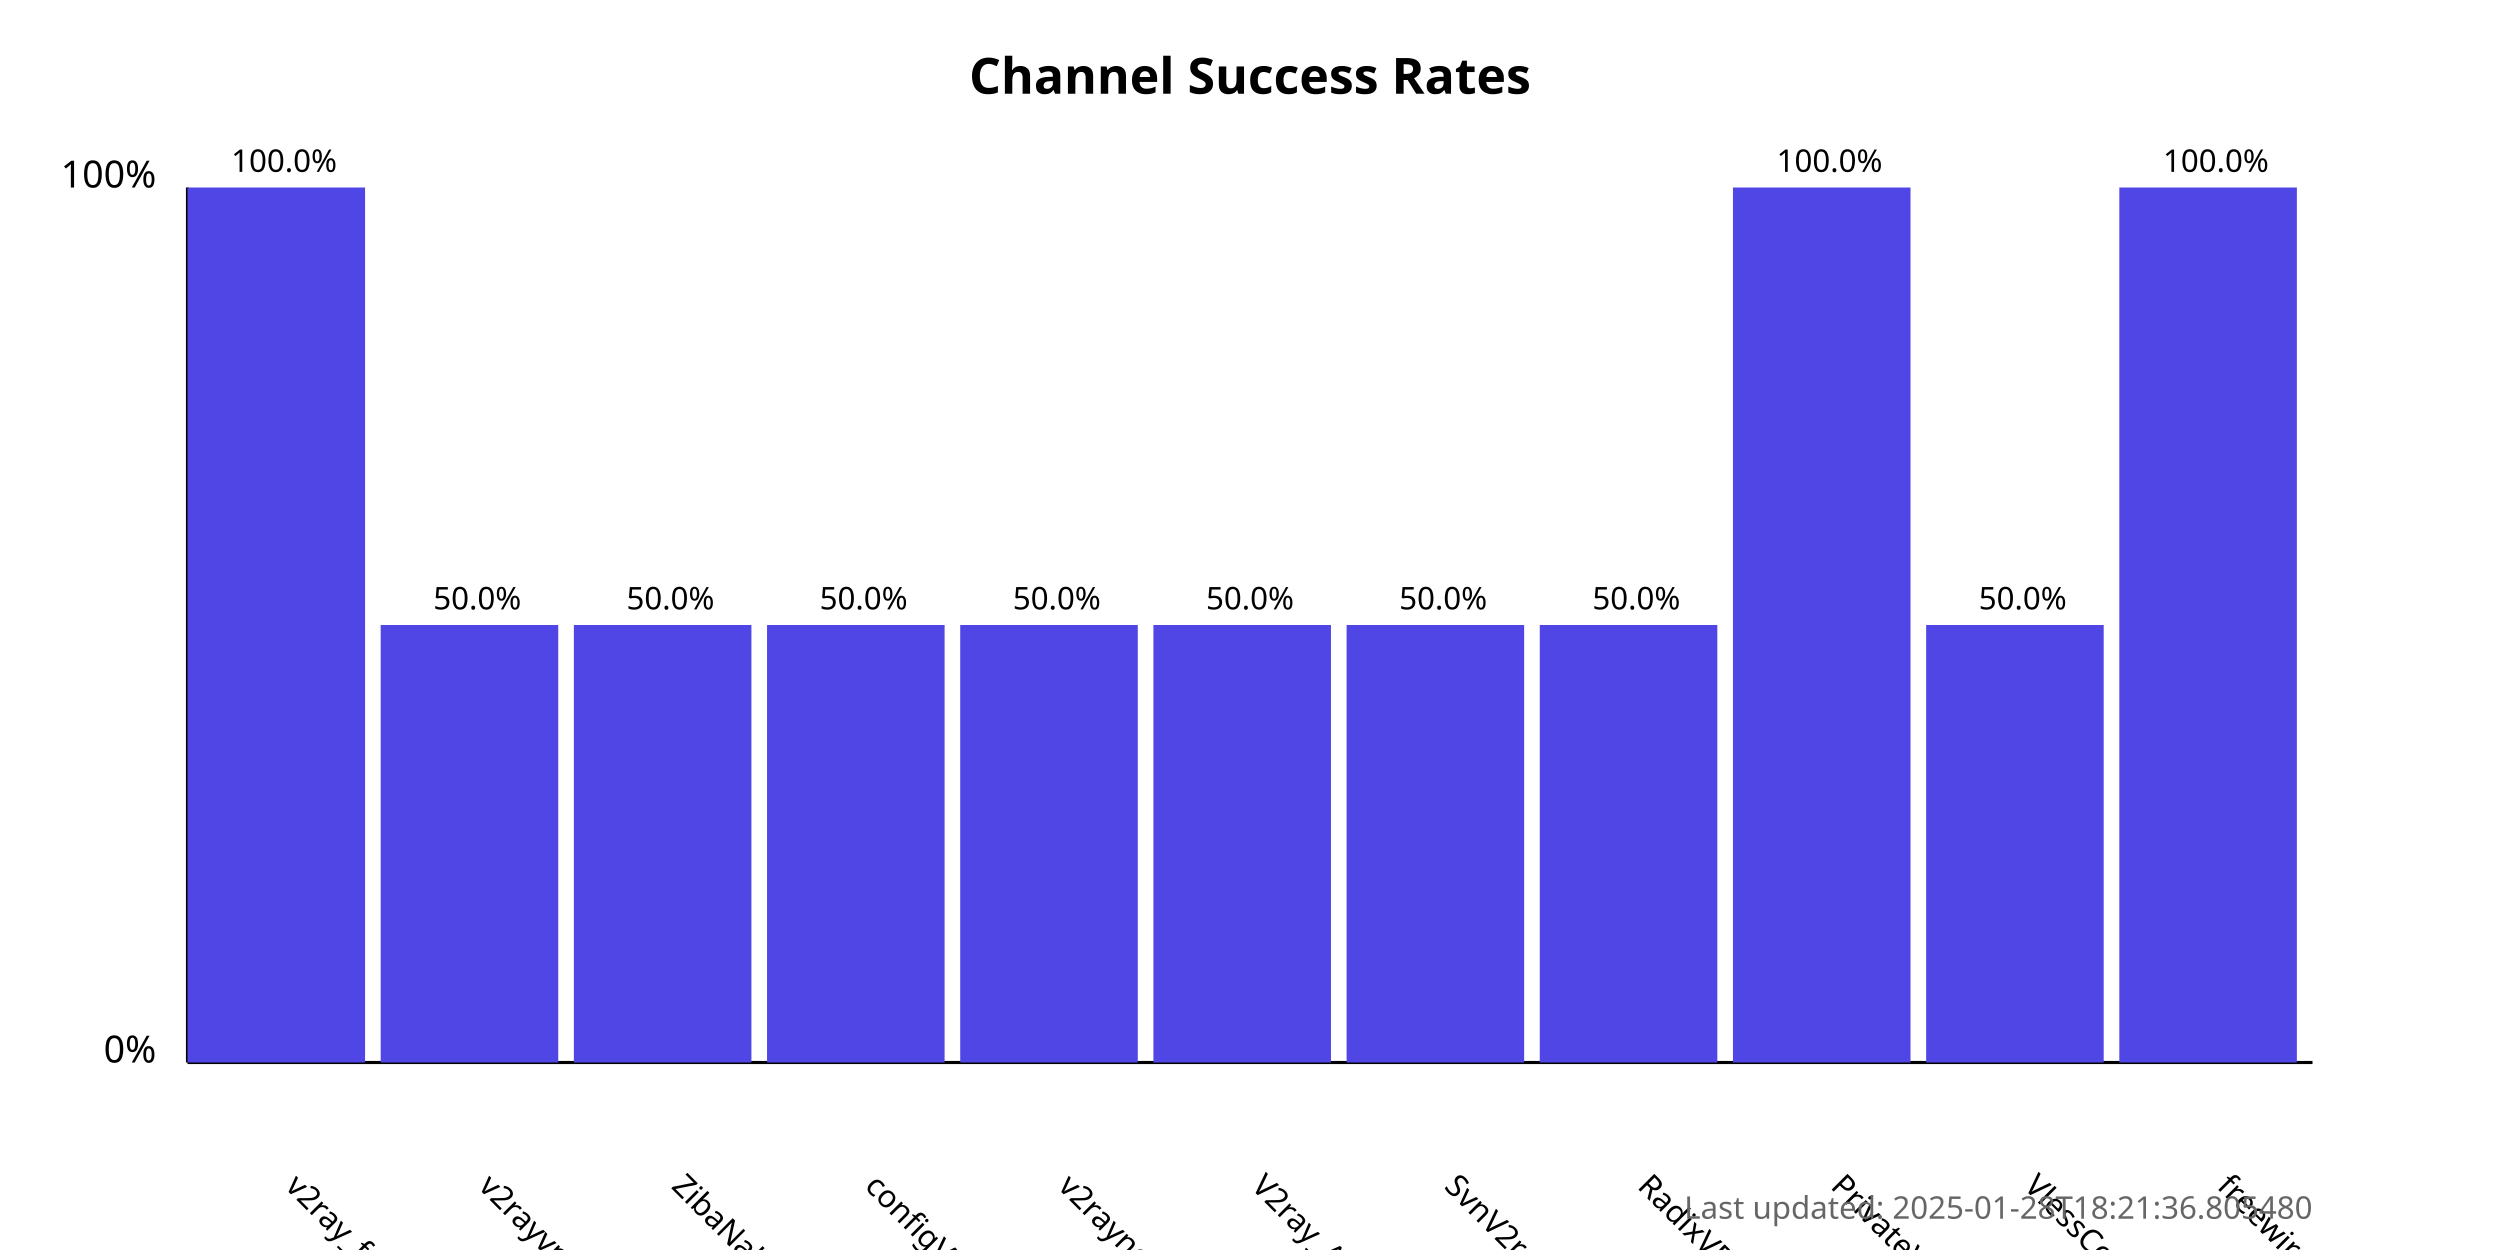
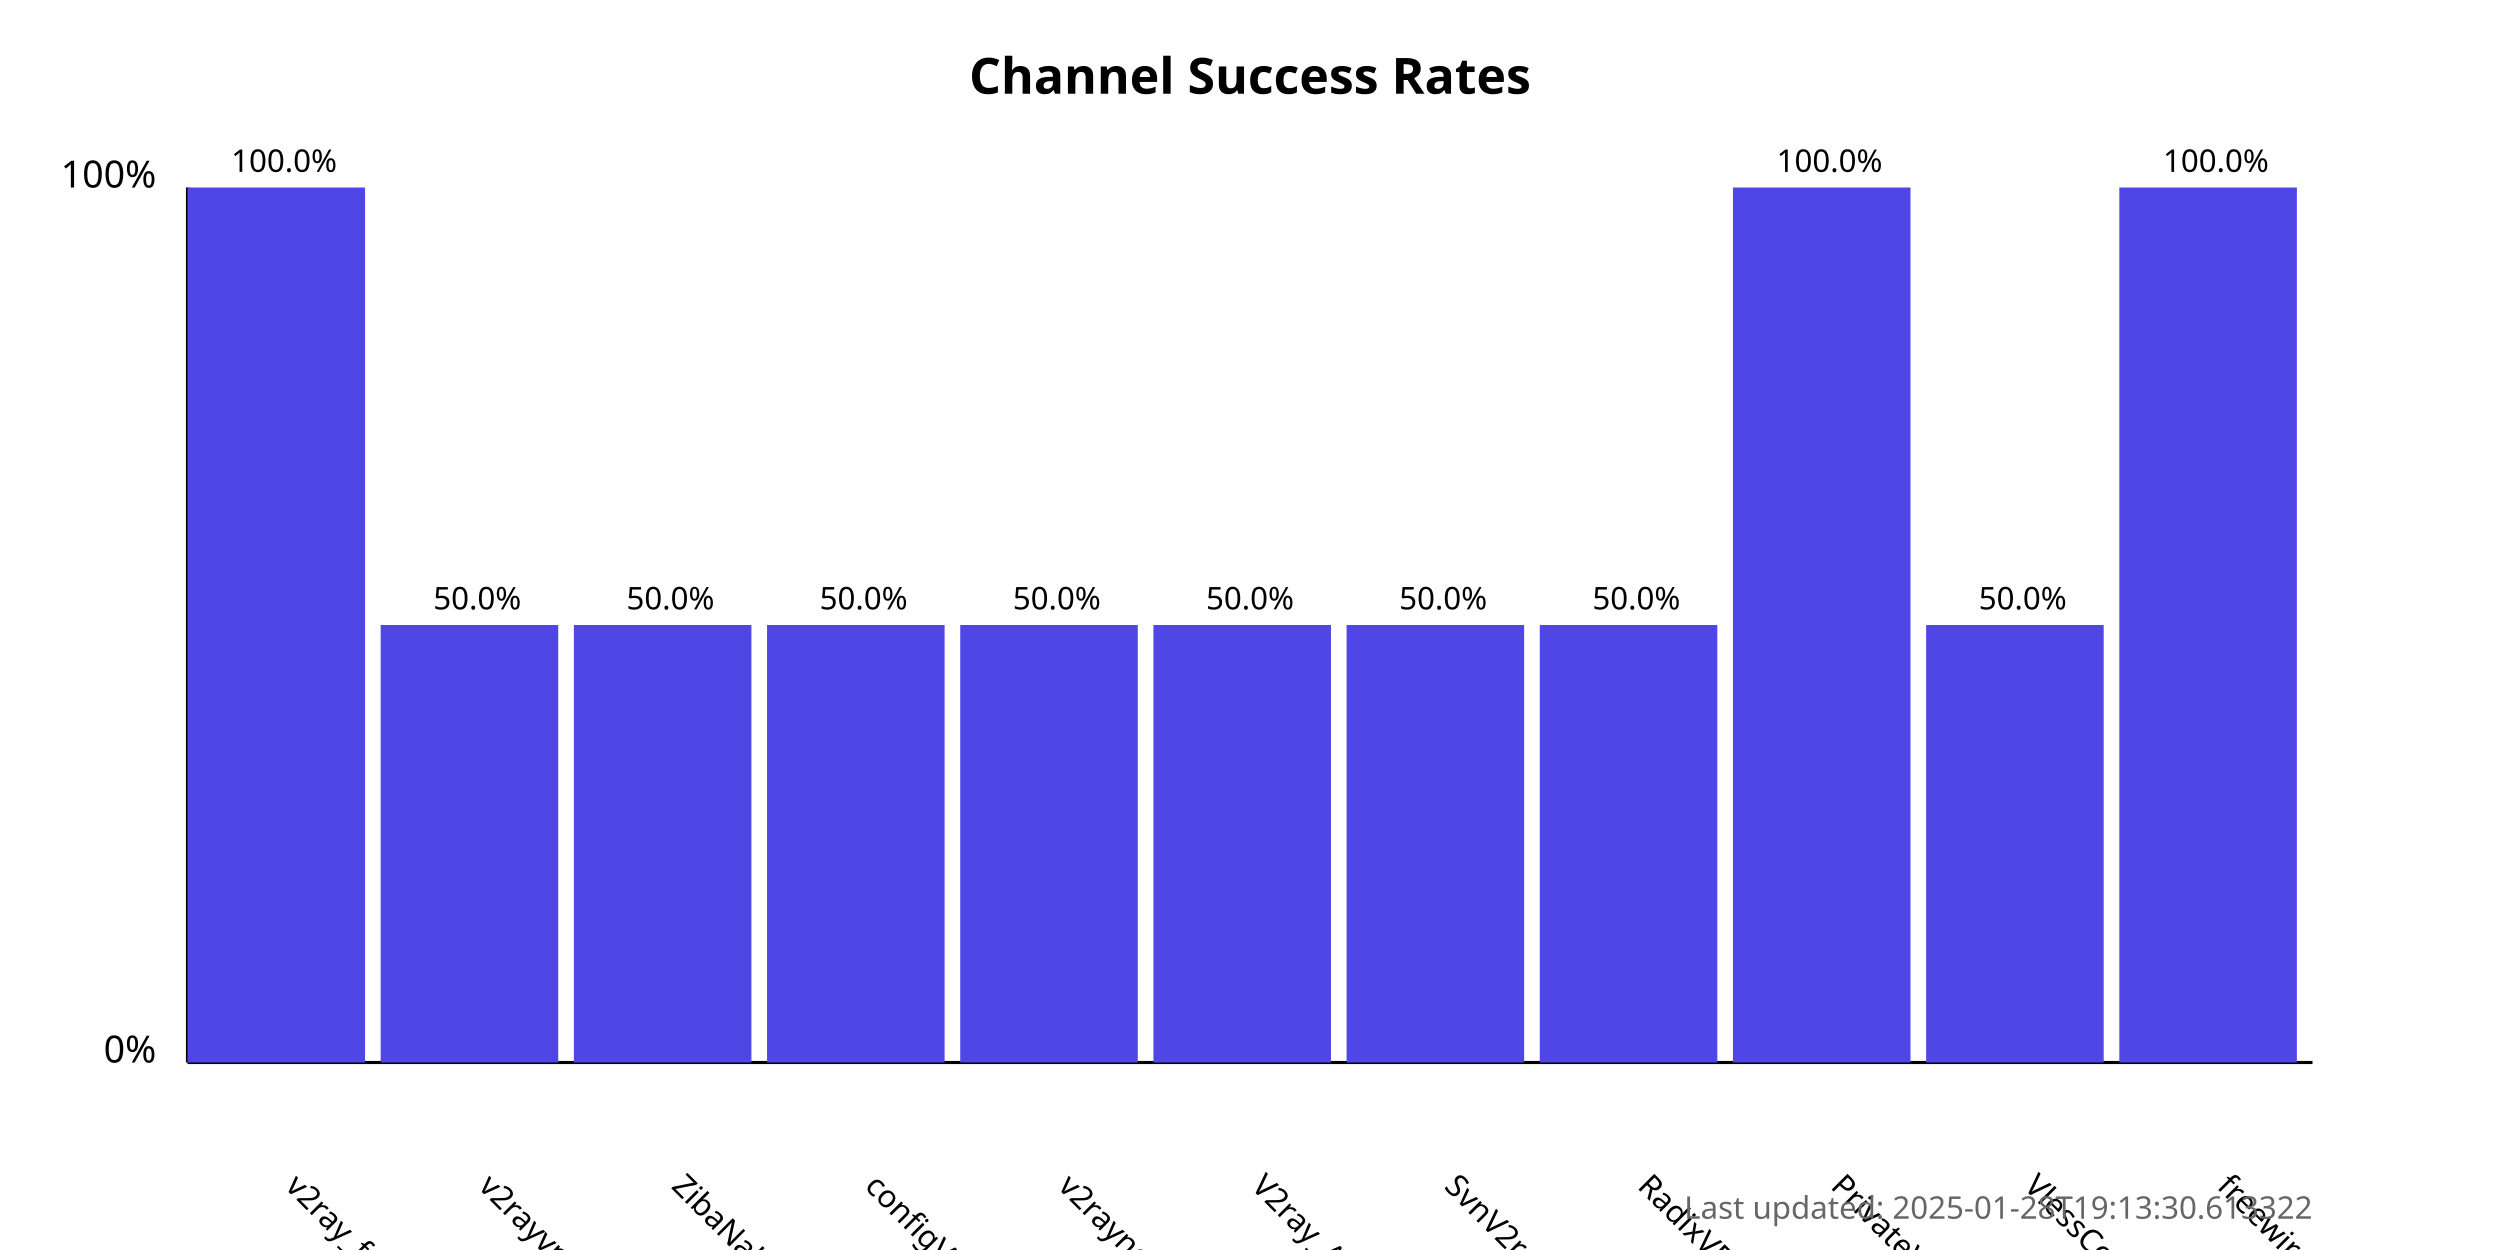
<svg xmlns="http://www.w3.org/2000/svg" width="800" height="400">
  <style>
            .chart-title { font: bold 16px sans-serif; }
            .axis-label { font: 12px sans-serif; }
            .tick-label { font: 10px sans-serif; }
            .bar { fill: #4f46e5; }
            .bar:hover { fill: #6366f1; }
            .timestamp { font: 10px sans-serif; fill: #666; }
        </style>
  <text x="400.0" y="30" text-anchor="middle" class="chart-title">
            Channel Success Rates
        </text>
  <line x1="60" y1="340" x2="60" y2="60" stroke="black" stroke-width="1" />
  <line x1="60" y1="340" x2="740" y2="340" stroke="black" stroke-width="1" />
  <text x="50" y="340" text-anchor="end" class="axis-label">0%</text>
  <text x="50" y="60" text-anchor="end" class="axis-label">100%</text>
  <g>
    <rect x="60" y="60.0" width="56.818" height="280.0" class="bar" />
    <text x="90.909" y="380" transform="rotate(45, 90.90909, 380)" text-anchor="start" class="tick-label">
                v2ray_free_conf
            </text>
    <text x="90.909" y="55.0" text-anchor="middle" class="tick-label">
                100.0%
            </text>
  </g>
  <g>
    <rect x="121.818" y="200.0" width="56.818" height="140.0" class="bar" />
    <text x="152.727" y="380" transform="rotate(45, 152.7273, 380)" text-anchor="start" class="tick-label">
                v2rayvpno
            </text>
    <text x="152.727" y="195.0" text-anchor="middle" class="tick-label">
                50.0%
            </text>
  </g>
  <g>
    <rect x="183.636" y="200.0" width="56.818" height="140.0" class="bar" />
    <text x="214.545" y="380" transform="rotate(45, 214.5455, 380)" text-anchor="start" class="tick-label">
                ZibaNabz
            </text>
    <text x="214.545" y="195.0" text-anchor="middle" class="tick-label">
                50.0%
            </text>
  </g>
  <g>
    <rect x="245.455" y="200.0" width="56.818" height="140.0" class="bar" />
    <text x="276.364" y="380" transform="rotate(45, 276.3636, 380)" text-anchor="start" class="tick-label">
                configV2rayForFree
            </text>
    <text x="276.364" y="195.0" text-anchor="middle" class="tick-label">
                50.0%
            </text>
  </g>
  <g>
    <rect x="307.273" y="200.0" width="56.818" height="140.0" class="bar" />
    <text x="338.182" y="380" transform="rotate(45, 338.1818, 380)" text-anchor="start" class="tick-label">
                v2rayngvpn
            </text>
    <text x="338.182" y="195.0" text-anchor="middle" class="tick-label">
                50.0%
            </text>
  </g>
  <g>
    <rect x="369.091" y="200.0" width="56.818" height="140.0" class="bar" />
    <text x="400.0" y="380" transform="rotate(45, 400.0, 380)" text-anchor="start" class="tick-label">
                V2ray_Alpha
            </text>
    <text x="400.0" y="195.0" text-anchor="middle" class="tick-label">
                50.0%
            </text>
  </g>
  <g>
    <rect x="430.909" y="200.0" width="56.818" height="140.0" class="bar" />
    <text x="461.818" y="380" transform="rotate(45, 461.8182, 380)" text-anchor="start" class="tick-label">
                SvnV2ray
            </text>
    <text x="461.818" y="195.0" text-anchor="middle" class="tick-label">
                50.0%
            </text>
  </g>
  <g>
    <rect x="492.727" y="200.0" width="56.818" height="140.0" class="bar" />
    <text x="523.636" y="380" transform="rotate(45, 523.6364, 380)" text-anchor="start" class="tick-label">
                RadixVPN
            </text>
    <text x="523.636" y="195.0" text-anchor="middle" class="tick-label">
                50.0%
            </text>
  </g>
  <g>
    <rect x="554.545" y="60.0" width="56.818" height="280.0" class="bar" />
    <text x="585.455" y="380" transform="rotate(45, 585.4545, 380)" text-anchor="start" class="tick-label">
                PrivateVPNs
            </text>
    <text x="585.455" y="55.0" text-anchor="middle" class="tick-label">
                100.0%
            </text>
  </g>
  <g>
    <rect x="616.364" y="200.0" width="56.818" height="140.0" class="bar" />
    <text x="647.273" y="380" transform="rotate(45, 647.2727, 380)" text-anchor="start" class="tick-label">
                VlessConfig
            </text>
    <text x="647.273" y="195.0" text-anchor="middle" class="tick-label">
                50.0%
            </text>
  </g>
  <g>
    <rect x="678.182" y="60.0" width="56.818" height="280.0" class="bar" />
    <text x="709.091" y="380" transform="rotate(45, 709.0909, 380)" text-anchor="start" class="tick-label">
                freewireguard
            </text>
    <text x="709.091" y="55.0" text-anchor="middle" class="tick-label">
                100.0%
            </text>
  </g>
  <text x="740" y="390" text-anchor="end" class="timestamp">
-             Last updated: 2025-01-28T18:21:36.805480
+             Last updated: 2025-01-28T19:13:30.613322
        </text>
</svg>
